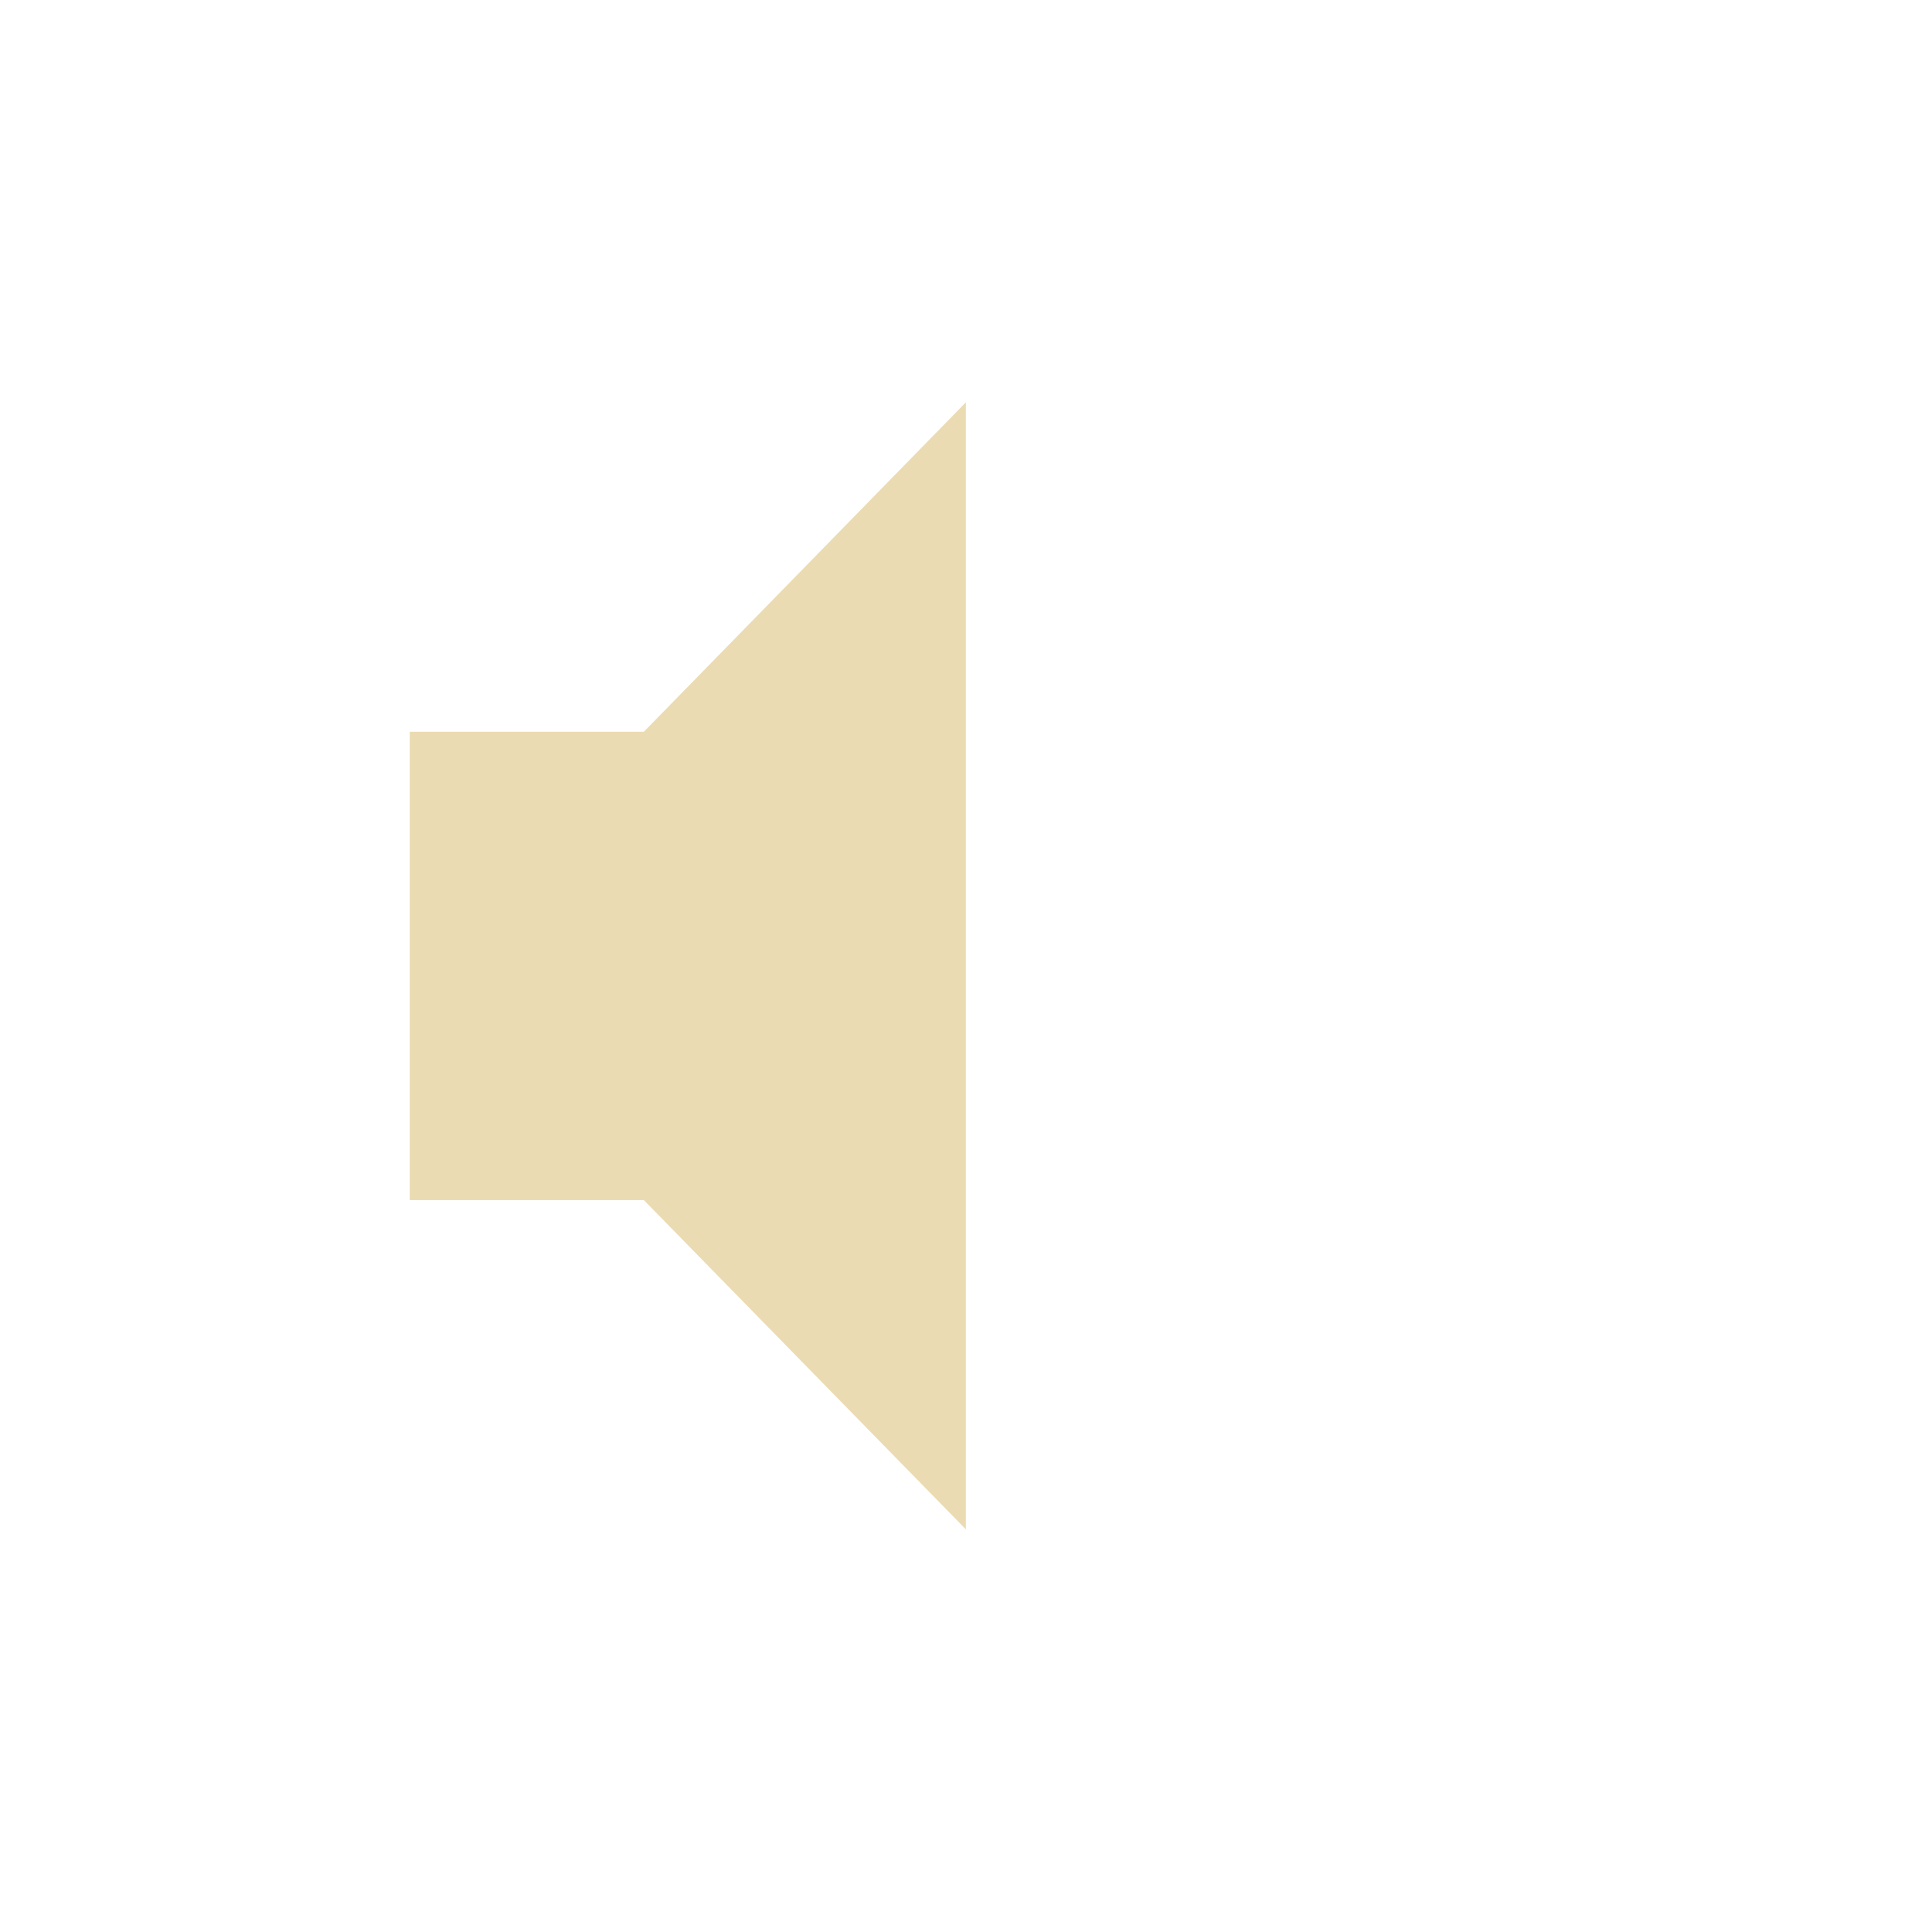
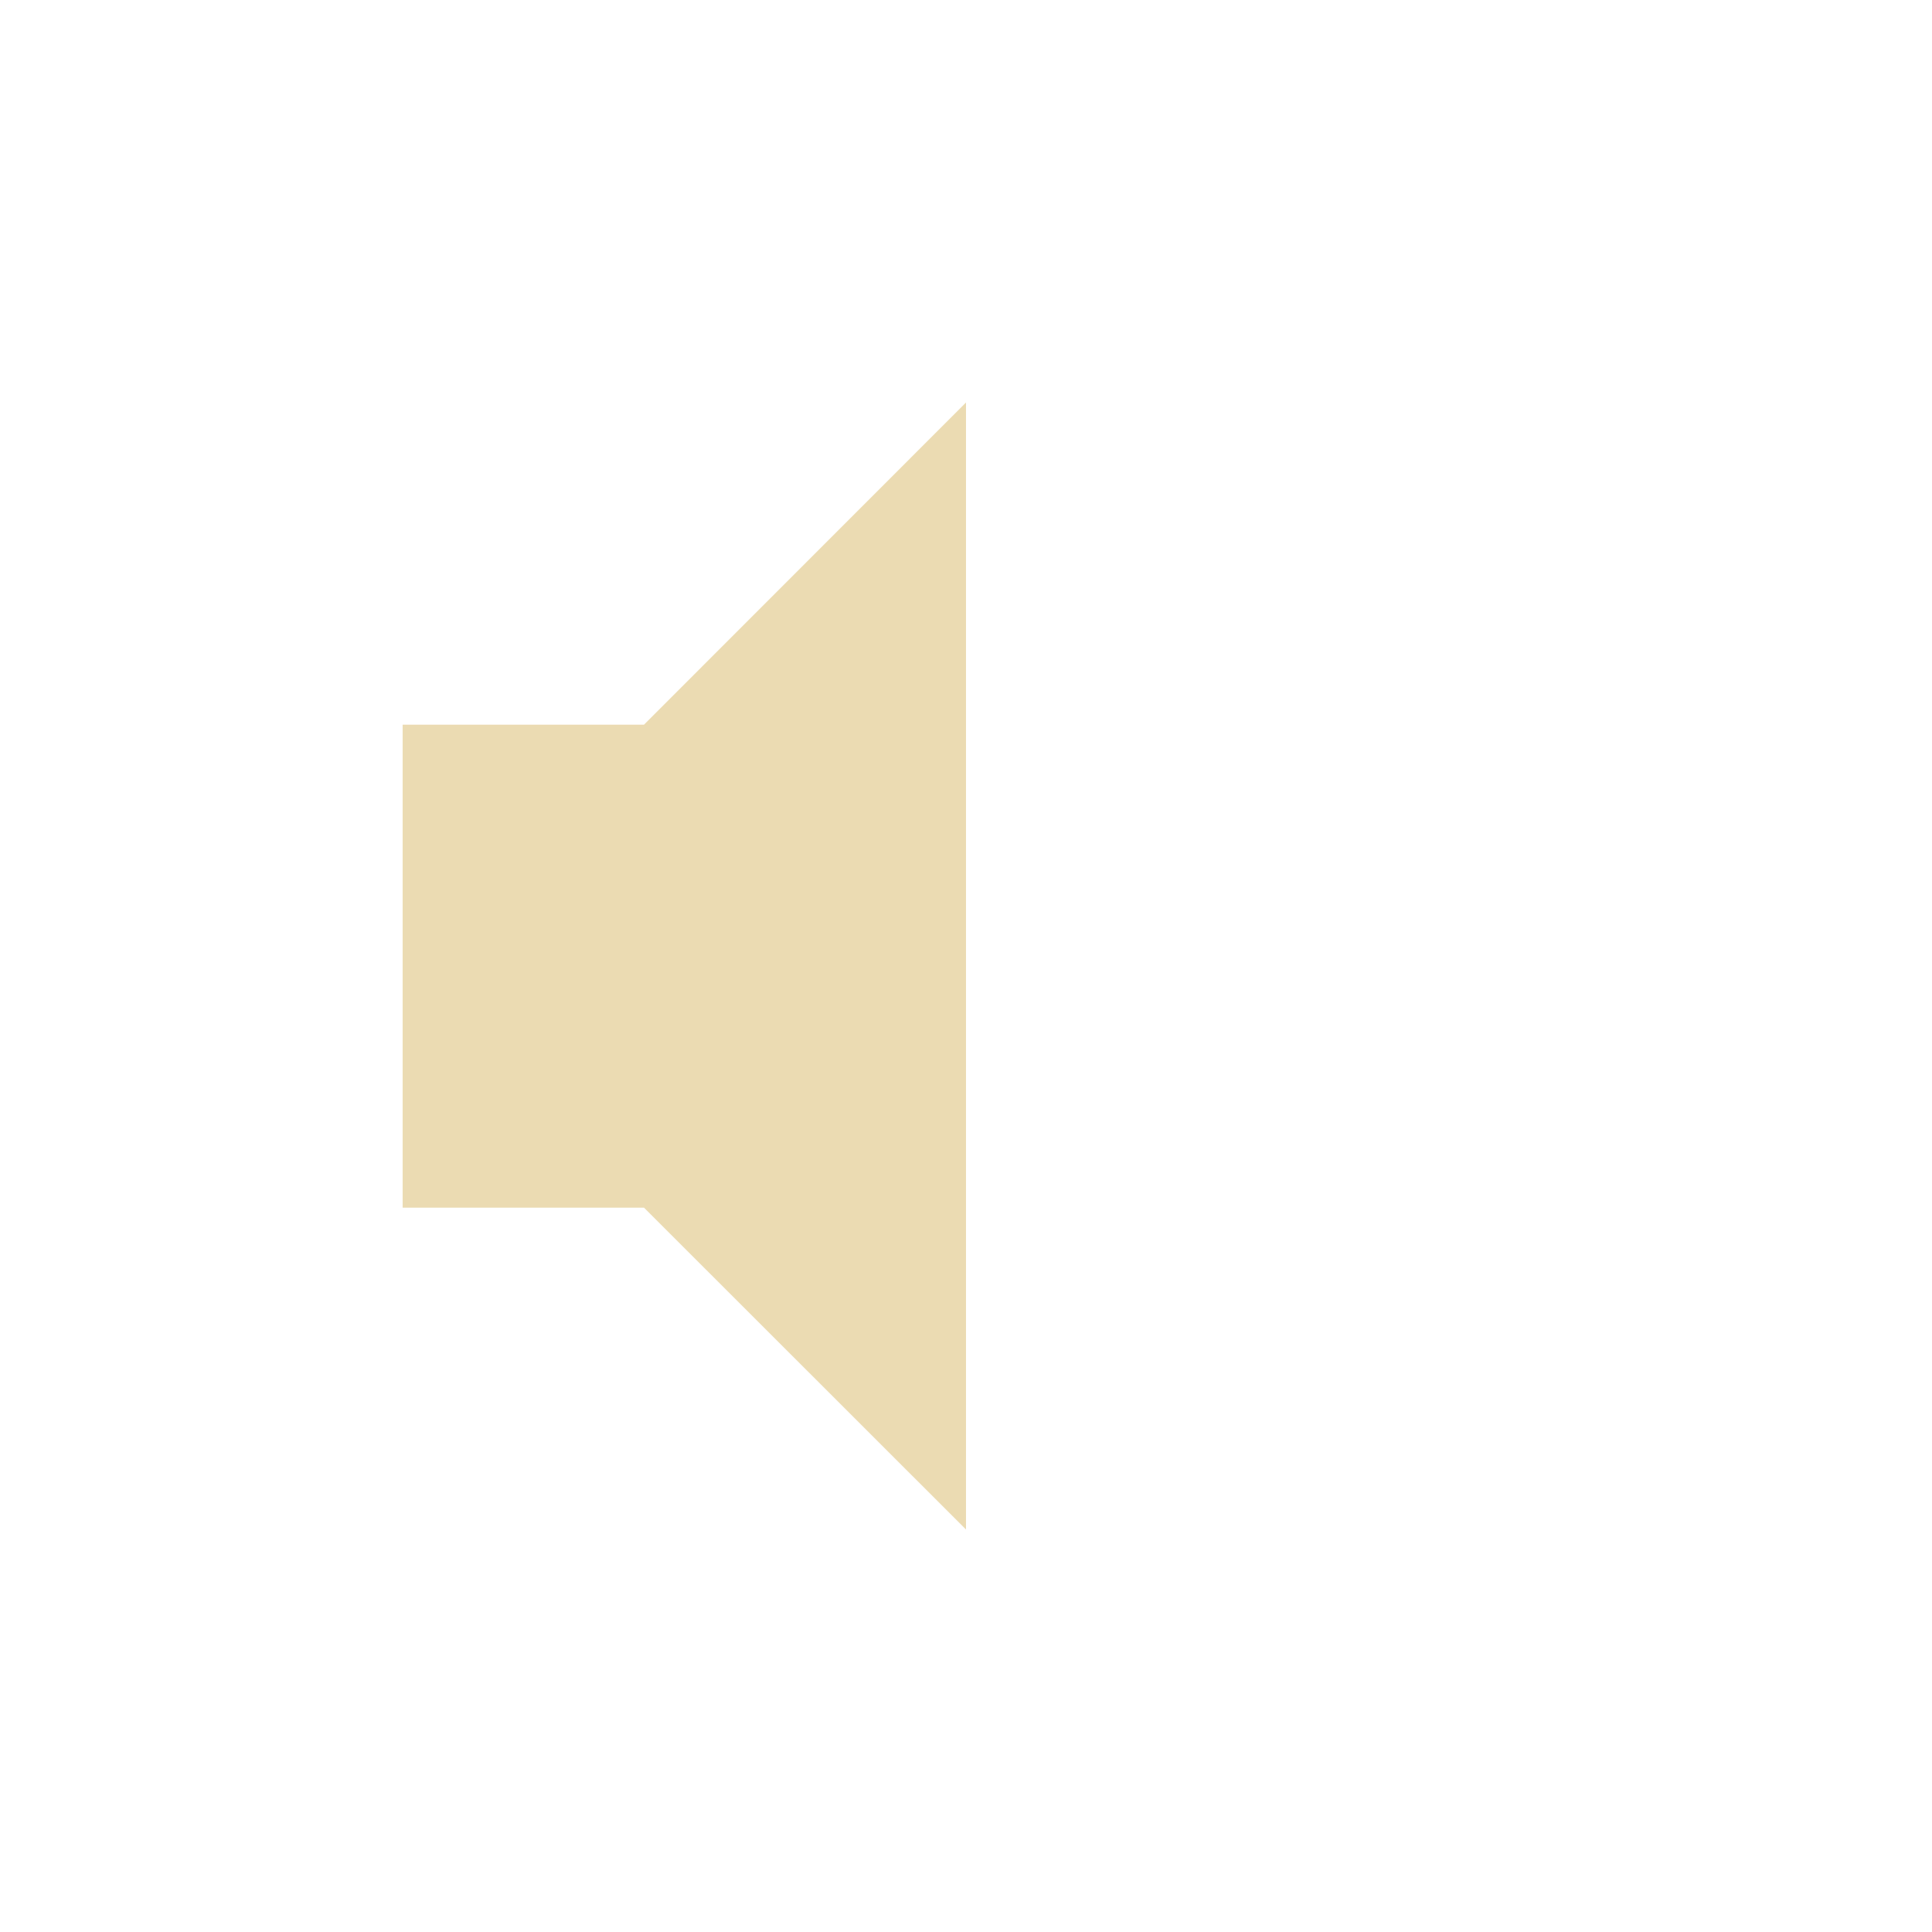
- <svg xmlns="http://www.w3.org/2000/svg" width="24" height="24" viewBox="0 0 24 24">
+ <svg xmlns="http://www.w3.org/2000/svg" width="24" height="24" version="1.1" viewBox="0 0 24 24">
  <defs>
-     <style id="current-color-scheme" type="text/css">
-    .ColorScheme-Text { color:#ebdbb2; } .ColorScheme-Highlight { color:#458588; }
-   </style>
+     <style type="text/css">.ColorScheme-Text { color:#ebdbb2; } .ColorScheme-Highlight { color:#458588; }</style>
  </defs>
-   <path style="fill:currentColor" class="ColorScheme-Text" d="M 7.998 0.998 L 3.998 5.09 L 1.09 5.09 L 1.09 10.908 L 3.998 10.908 L 7.998 14.998 L 7.998 0.998 z" transform="translate(4 4)" />
+   <path class="ColorScheme-Text" d="m12 5-4 4.002h-2.998v6h2.998l4 3.998z" fill="currentColor" />
</svg>
